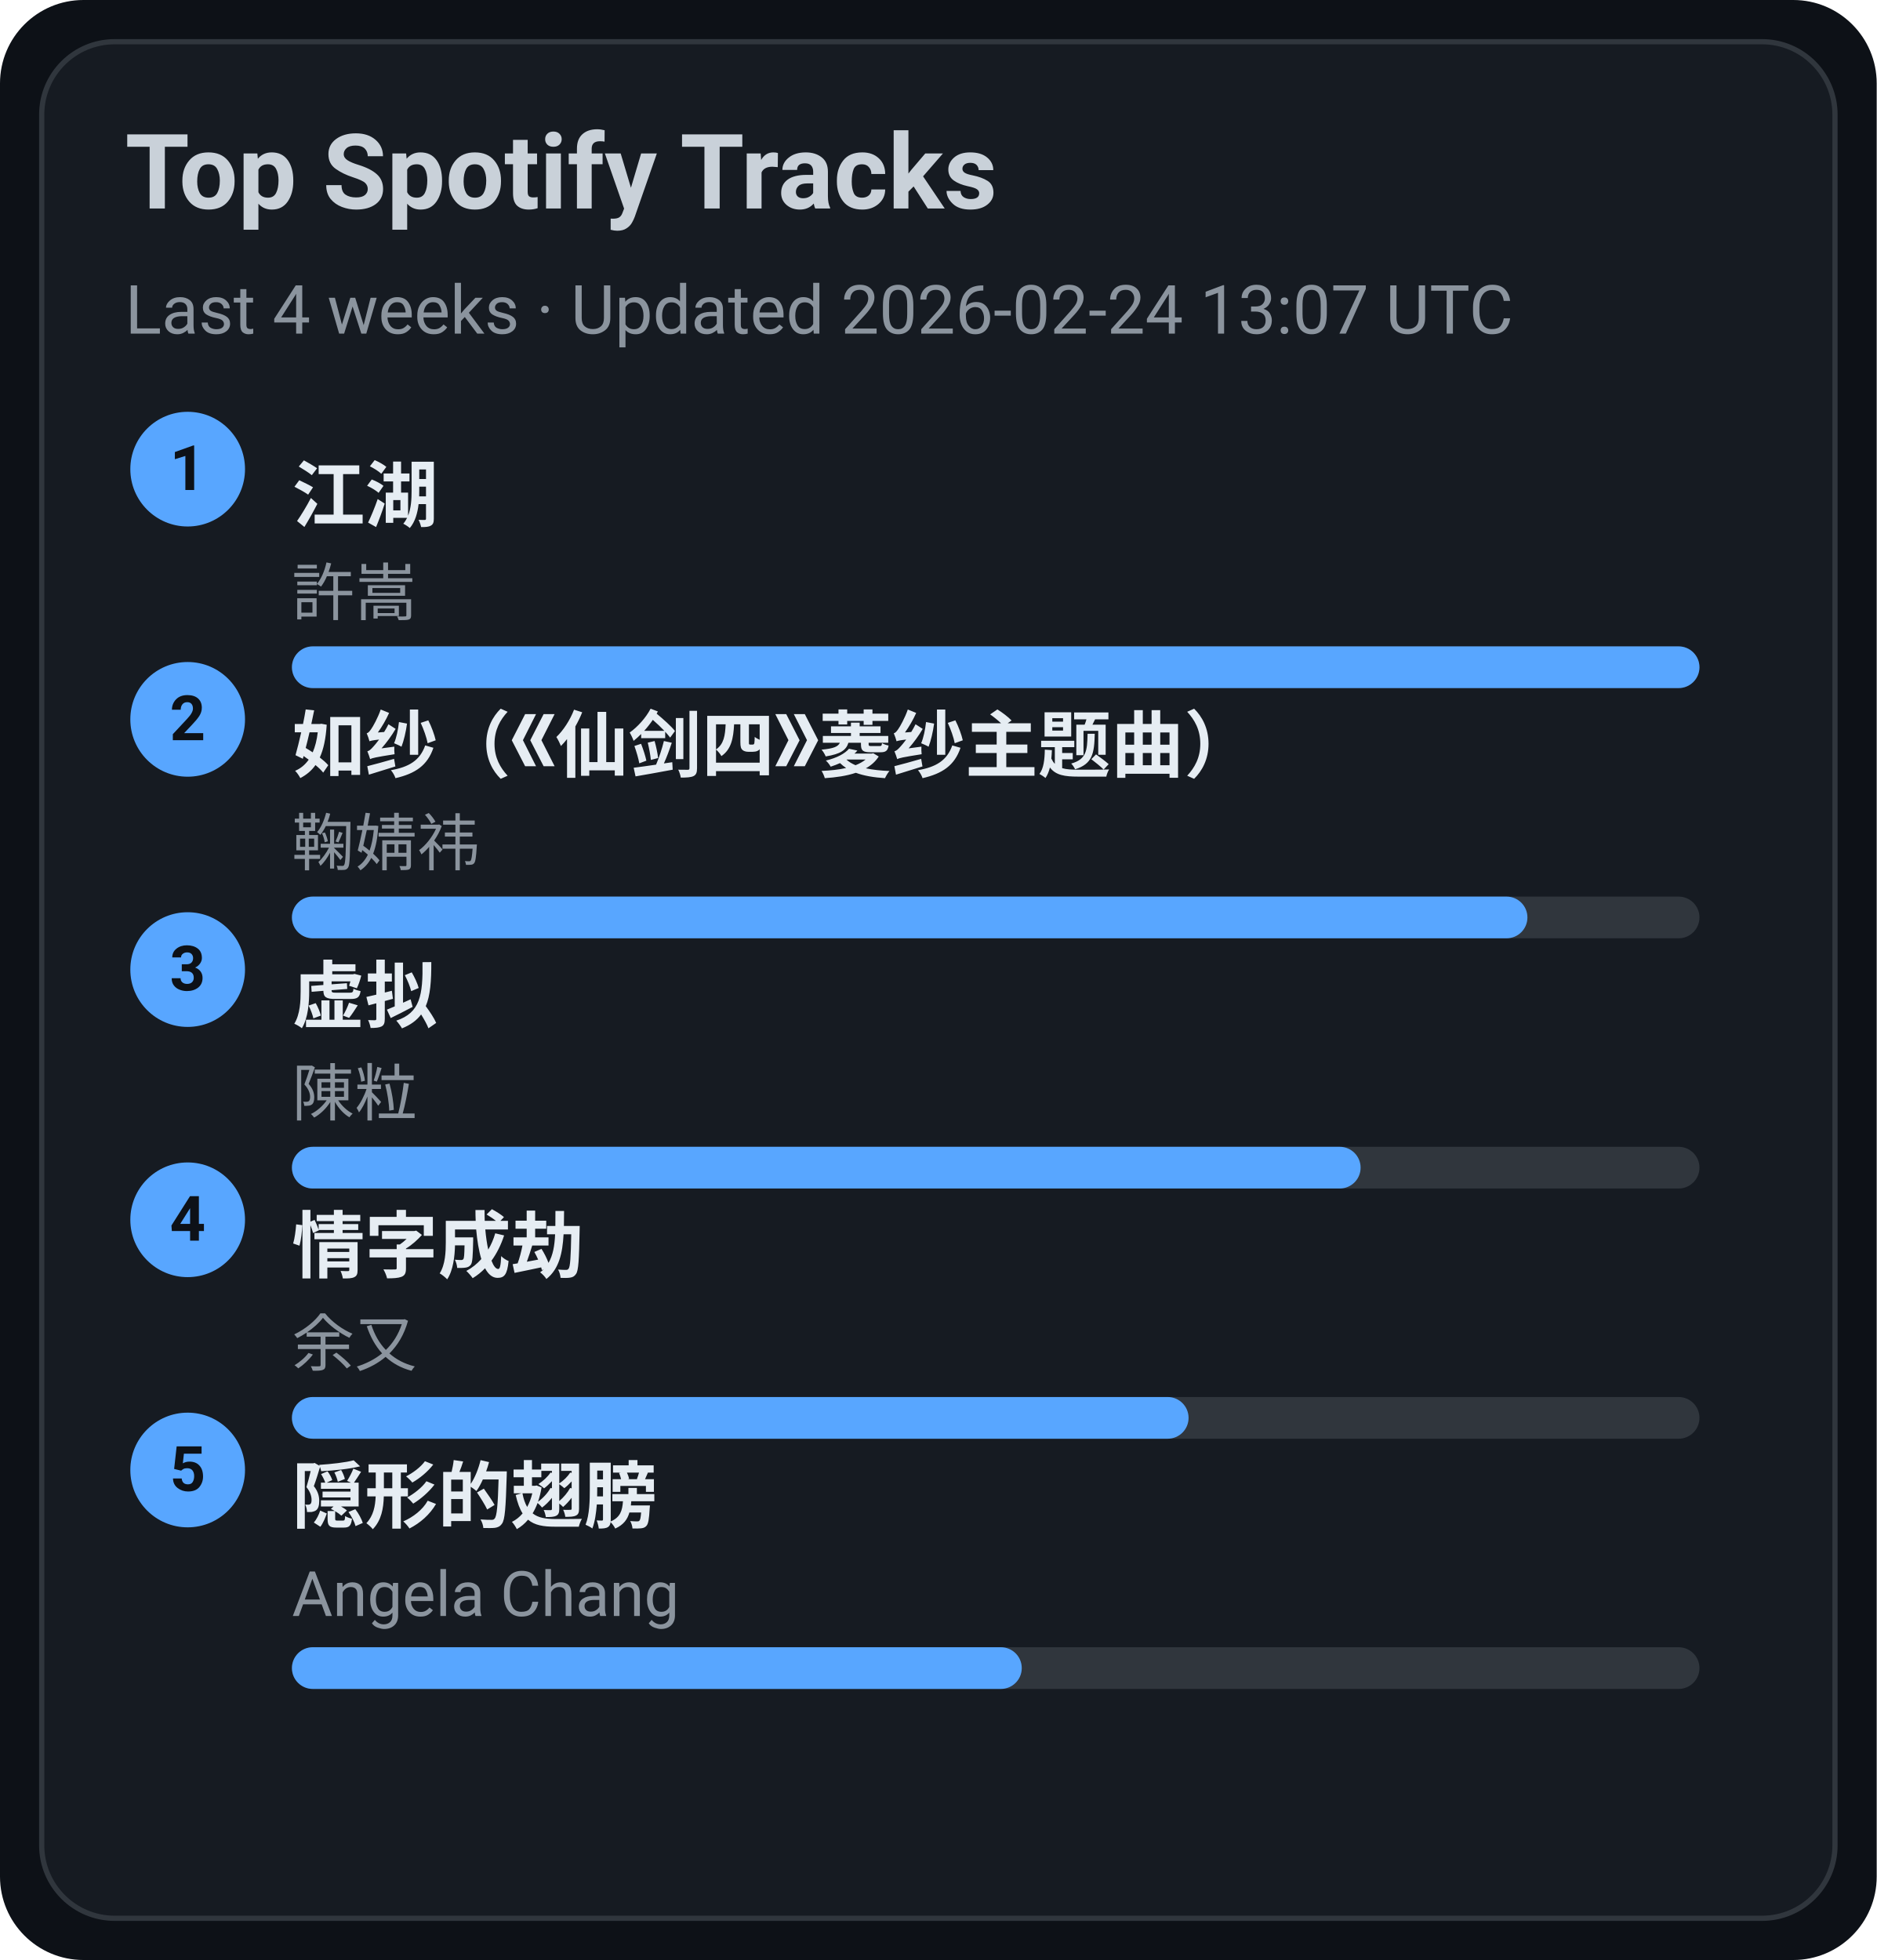
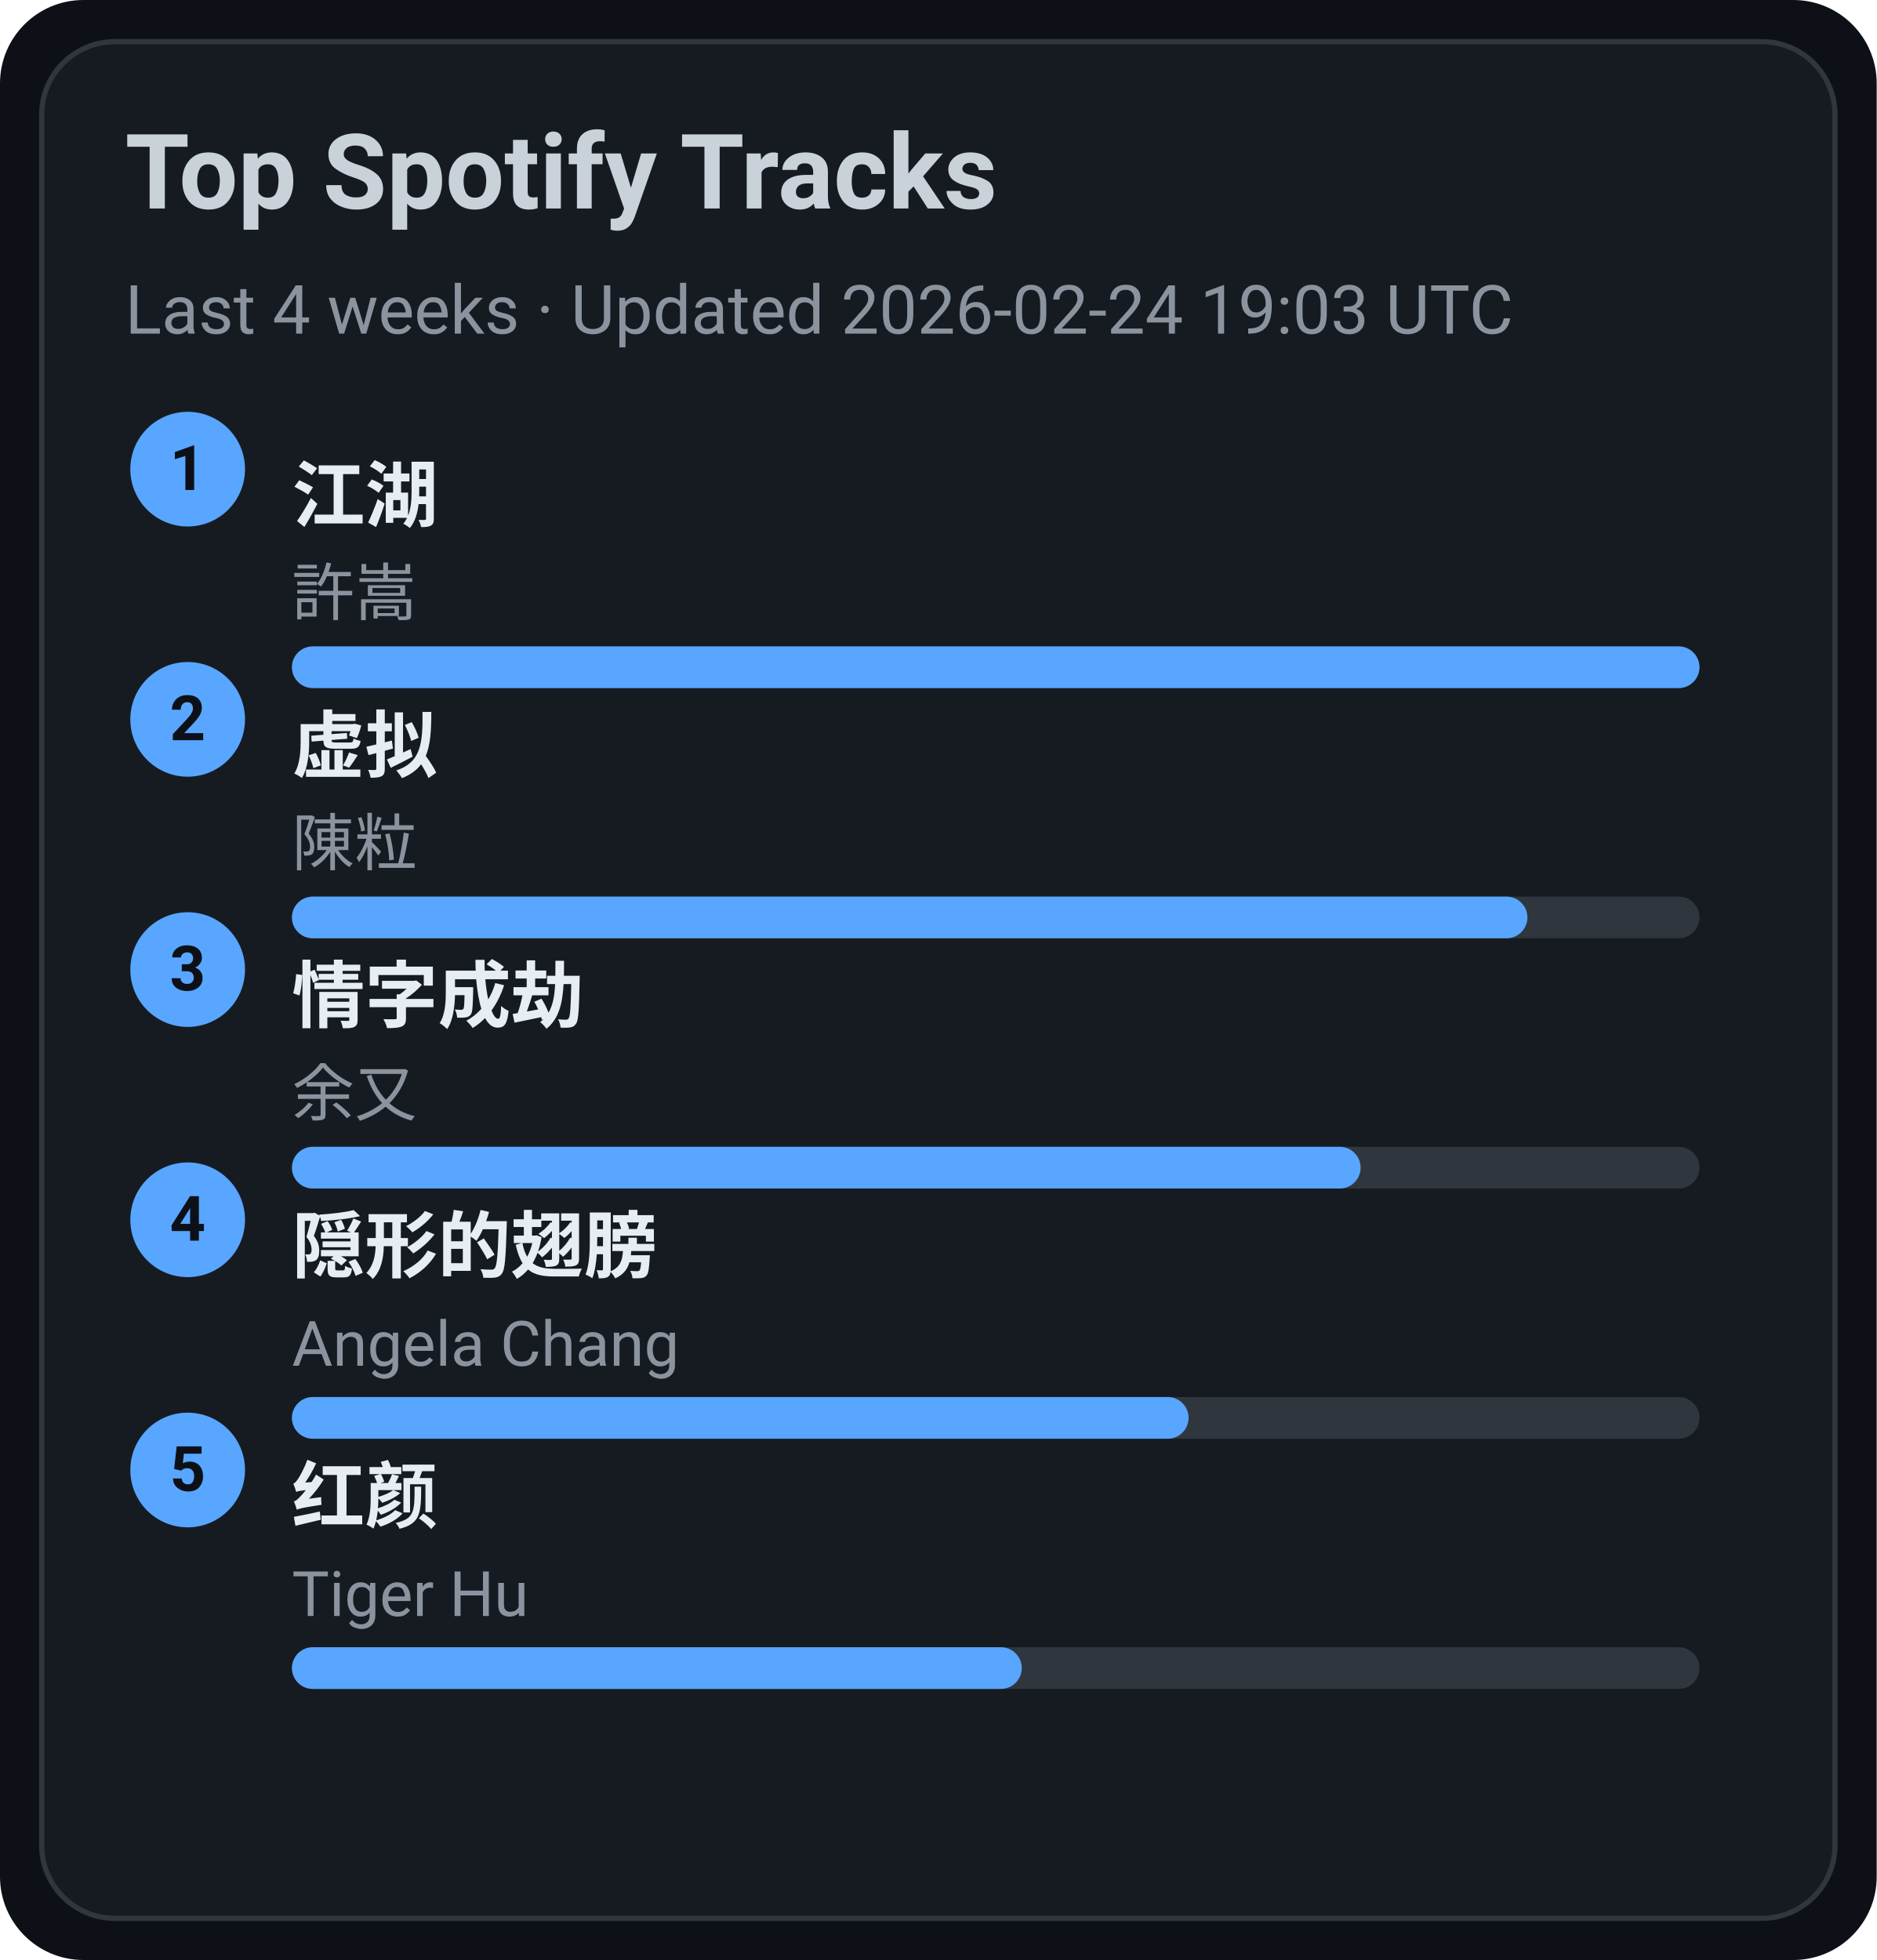
<svg xmlns="http://www.w3.org/2000/svg" width="360" height="376" viewBox="0 0 360 376">
  <style>text{font-family:-apple-system,BlinkMacSystemFont,Segoe UI,Roboto,Ubuntu,Helvetica Neue,Arial,Noto Sans,sans-serif}</style>
  <rect width="360" height="376" rx="16" fill="#0d1117" />
  <rect x="8" y="8" width="344" height="360" rx="14" fill="#161b22" stroke="#30363d" />
  <text x="24" y="40" font-size="20" fill="#c9d1d9" font-weight="600">Top Spotify Tracks</text>
-   <text x="24" y="64" font-size="13" fill="#8b949e">Last 4 weeks · Updated 2026-02-24 13:07 UTC</text>
+   <text x="24" y="64" font-size="13" fill="#8b949e">Last 4 weeks · Updated 2026-02-24 19:03 UTC</text>
  <circle cx="36" cy="90" r="11" fill="#58a6ff" />
  <text x="36" y="94" text-anchor="middle" font-size="12" fill="#0d1117" font-weight="700">1</text>
  <a href="https://open.spotify.com/track/03PCdwqajii1xgp7WIozzC" target="_blank" rel="noopener noreferrer">
    <text x="56" y="100" font-size="14" fill="#e6edf3" font-weight="600">江湖</text>
  </a>
  <text x="56" y="118" font-size="12" fill="#8b949e">許嵩</text>
  <rect x="56" y="124" width="270" height="8" rx="4" fill="#30363d" />
  <rect x="56" y="124" width="270" height="8" rx="4" fill="#58a6ff" />
  <circle cx="36" cy="138" r="11" fill="#58a6ff" />
  <text x="36" y="142" text-anchor="middle" font-size="12" fill="#0d1117" font-weight="700">2</text>
-   <a href="https://open.spotify.com/track/69FUNgvEVkNbHq43lgvdme" target="_blank" rel="noopener noreferrer">
-     <text x="56" y="148" font-size="14" fill="#e6edf3" font-weight="600">如纱（《仙剑四》菱纱主题曲）</text>
+   <a href="https://open.spotify.com/track/5l9sg05BhpfsdLfRvjGsAf" target="_blank" rel="noopener noreferrer">
+     <text x="56" y="148" font-size="14" fill="#e6edf3" font-weight="600">虚拟</text>
  </a>
-   <text x="56" y="166" font-size="12" fill="#8b949e">鞠婧祎</text>
+   <text x="56" y="166" font-size="12" fill="#8b949e">陳粒</text>
  <rect x="56" y="172" width="270" height="8" rx="4" fill="#30363d" />
  <rect x="56" y="172" width="237" height="8" rx="4" fill="#58a6ff" />
  <circle cx="36" cy="186" r="11" fill="#58a6ff" />
  <text x="36" y="190" text-anchor="middle" font-size="12" fill="#0d1117" font-weight="700">3</text>
-   <a href="https://open.spotify.com/track/5l9sg05BhpfsdLfRvjGsAf" target="_blank" rel="noopener noreferrer">
-     <text x="56" y="196" font-size="14" fill="#e6edf3" font-weight="600">虚拟</text>
+   <a href="https://open.spotify.com/track/6PLof7Z5mvbp9im83J4m3m" target="_blank" rel="noopener noreferrer">
+     <text x="56" y="196" font-size="14" fill="#e6edf3" font-weight="600">情字成劫</text>
  </a>
-   <text x="56" y="214" font-size="12" fill="#8b949e">陳粒</text>
+   <text x="56" y="214" font-size="12" fill="#8b949e">余又</text>
  <rect x="56" y="220" width="270" height="8" rx="4" fill="#30363d" />
  <rect x="56" y="220" width="205" height="8" rx="4" fill="#58a6ff" />
  <circle cx="36" cy="234" r="11" fill="#58a6ff" />
  <text x="36" y="238" text-anchor="middle" font-size="12" fill="#0d1117" font-weight="700">4</text>
-   <a href="https://open.spotify.com/track/6PLof7Z5mvbp9im83J4m3m" target="_blank" rel="noopener noreferrer">
-     <text x="56" y="244" font-size="14" fill="#e6edf3" font-weight="600">情字成劫</text>
+   <a href="https://open.spotify.com/track/6Tv5ukQ3xK8WHxJgWMM6vM" target="_blank" rel="noopener noreferrer">
+     <text x="56" y="244" font-size="14" fill="#e6edf3" font-weight="600">隠形的翅膀</text>
  </a>
-   <text x="56" y="262" font-size="12" fill="#8b949e">余又</text>
+   <text x="56" y="262" font-size="12" fill="#8b949e">Angela Chang</text>
  <rect x="56" y="268" width="270" height="8" rx="4" fill="#30363d" />
  <rect x="56" y="268" width="172" height="8" rx="4" fill="#58a6ff" />
  <circle cx="36" cy="282" r="11" fill="#58a6ff" />
  <text x="36" y="286" text-anchor="middle" font-size="12" fill="#0d1117" font-weight="700">5</text>
-   <a href="https://open.spotify.com/track/6Tv5ukQ3xK8WHxJgWMM6vM" target="_blank" rel="noopener noreferrer">
-     <text x="56" y="292" font-size="14" fill="#e6edf3" font-weight="600">隠形的翅膀</text>
+   <a href="https://open.spotify.com/track/6Q7OE4tvrUOIvIDY2EC5Im" target="_blank" rel="noopener noreferrer">
+     <text x="56" y="292" font-size="14" fill="#e6edf3" font-weight="600">红颜</text>
  </a>
-   <text x="56" y="310" font-size="12" fill="#8b949e">Angela Chang</text>
+   <text x="56" y="310" font-size="12" fill="#8b949e">Tiger Hu</text>
  <rect x="56" y="316" width="270" height="8" rx="4" fill="#30363d" />
  <rect x="56" y="316" width="140" height="8" rx="4" fill="#58a6ff" />
</svg>
